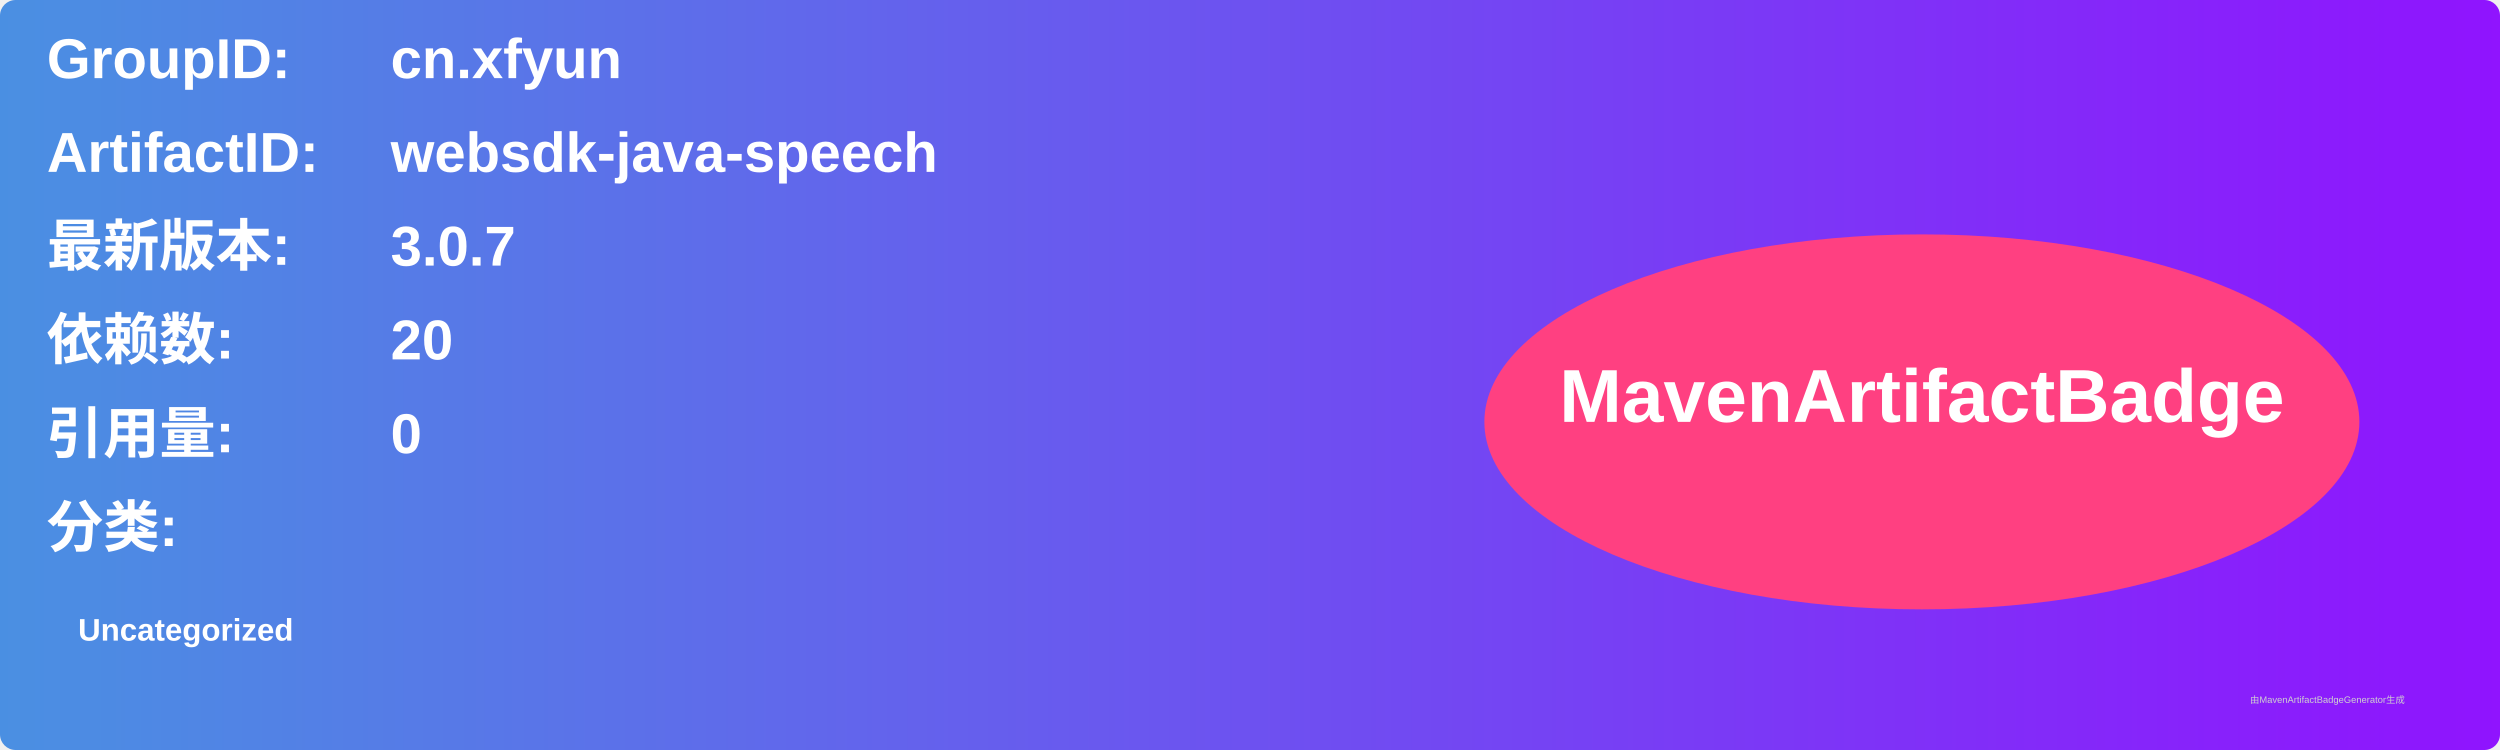
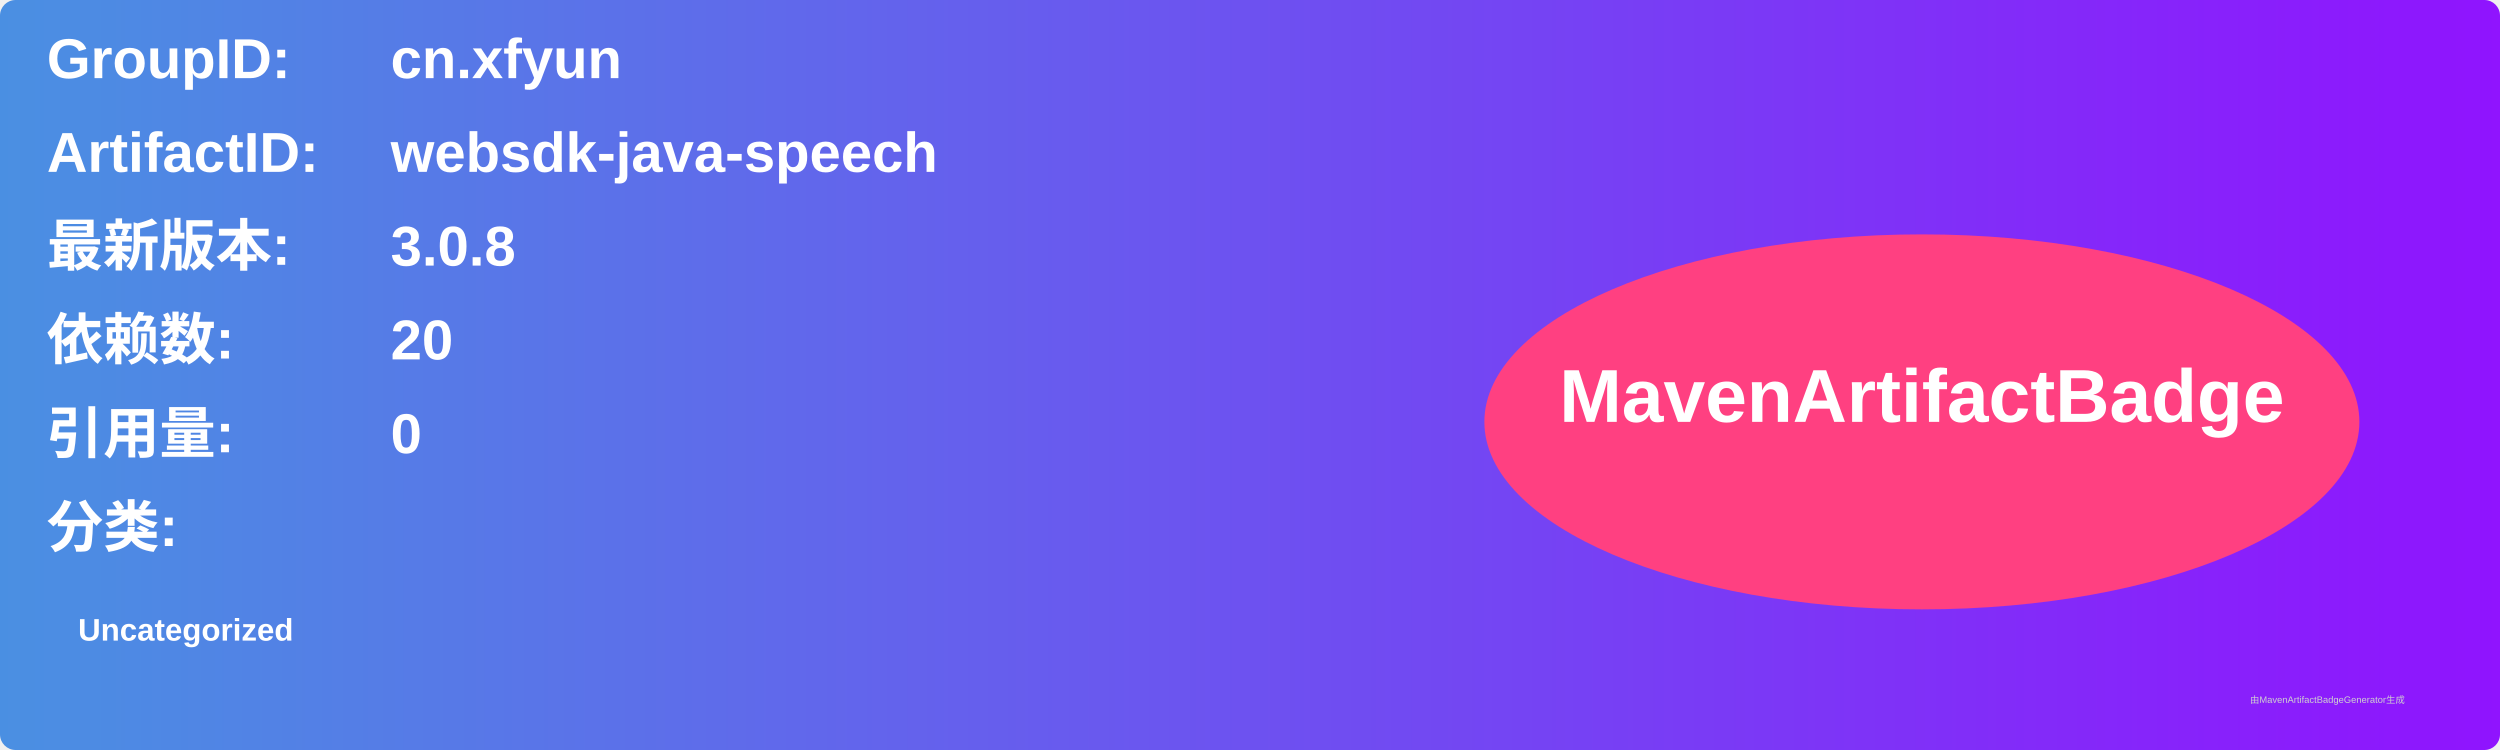
<svg xmlns="http://www.w3.org/2000/svg" width="800" height="240" viewBox="0 0 800 240">
  <linearGradient id="grad" x1="0%" y1="0%" x2="100%" y2="0%">
    <stop offset="0%" stop-color="#4a90e2" />
    <stop offset="100%" stop-color="#9013fe" />
  </linearGradient>
  <rect width="100%" height="100%" rx="5" ry="5" fill="url(#grad)" />
  <g transform="translate(15, 15)">
    <text x="0" y="10" font-family="Arial" font-size="18" fill="white" font-weight="bold" width="260">GroupID:</text>
    <text x="110" y="10" font-family="Arial" font-size="18" fill="white" font-weight="bold" width="460">cn.xfyun</text>
    <text x="0" y="40" font-family="Arial" font-size="18" fill="white" font-weight="bold" width="260">ArtifactID:</text>
    <text x="110" y="40" font-family="Arial" font-size="18" fill="white" font-weight="bold" width="460">websdk-java-speech</text>
    <text x="0" y="70" font-family="Arial" font-size="18" fill="white" font-weight="bold">最新版本:</text>
    <text x="110" y="70" font-family="Arial" font-size="18" fill="white" font-weight="bold">
-       <tspan font-weight="bold">3.0.7</tspan>
+       <tspan font-weight="bold">3.0.8</tspan>
    </text>
    <text x="0" y="100" font-family="Arial" font-size="18" fill="white" font-weight="bold">依赖数: </text>
    <text x="110" y="100" font-family="Arial" font-size="18" fill="white">
      <tspan font-weight="bold">20</tspan>
    </text>
    <text x="0" y="130" font-family="Arial" font-size="18" fill="white" font-weight="bold">引用量: </text>
    <text x="110" y="130" font-family="Arial" font-size="18" fill="white">
      <tspan font-weight="bold">0</tspan>
    </text>
    <text x="0" y="160" font-family="Arial" font-size="18" fill="white" font-weight="bold">分类:</text>
    <text x="10" y="190" font-family="Arial" font-size="10" fill="white">
      <tspan font-weight="bold">Uncategorized</tspan>
    </text>
    <ellipse cx="600" cy="120" rx="140" ry="60" fill="#ff4081" />
    <text x="600" y="120" text-anchor="middle" font-family="Arial" font-size="24" fill="white" font-weight="bold">MavenArtifactBadge</text>
  </g>
  <text x="720" y="225" font-family="Arial" font-size="3" fill="#d0d0d0">由MavenArtifactBadgeGenerator生成</text>
</svg>
